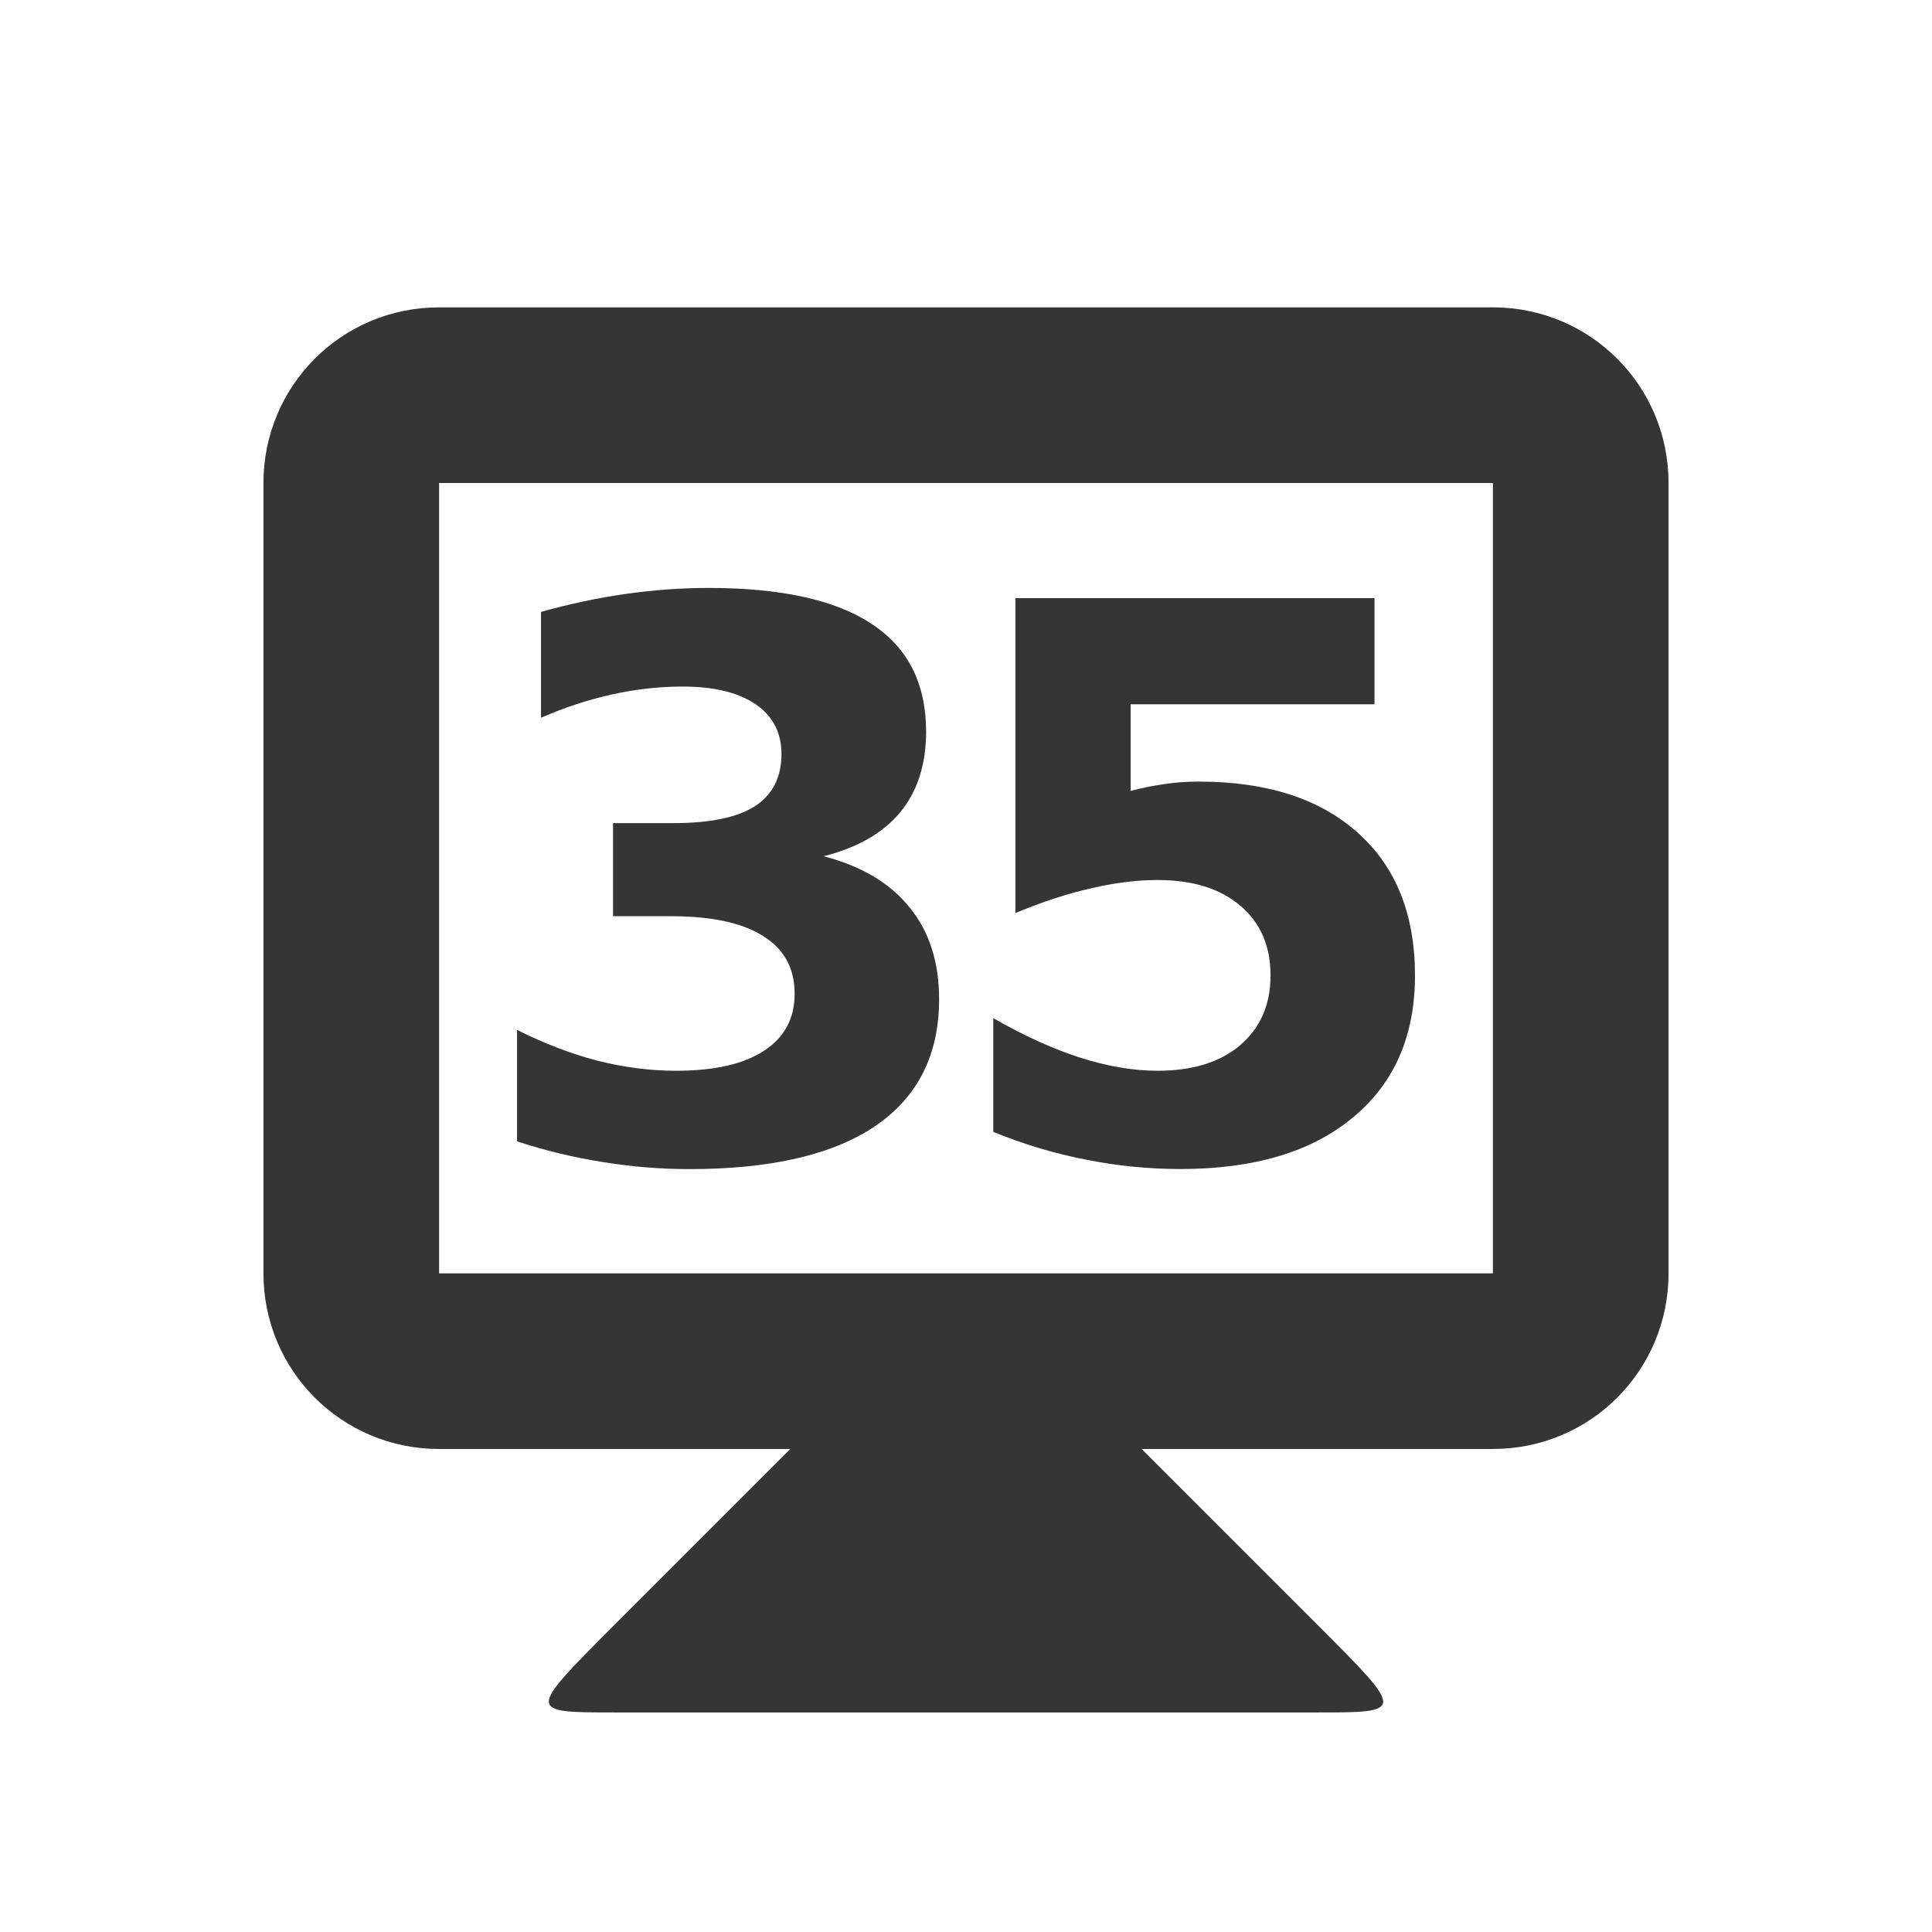
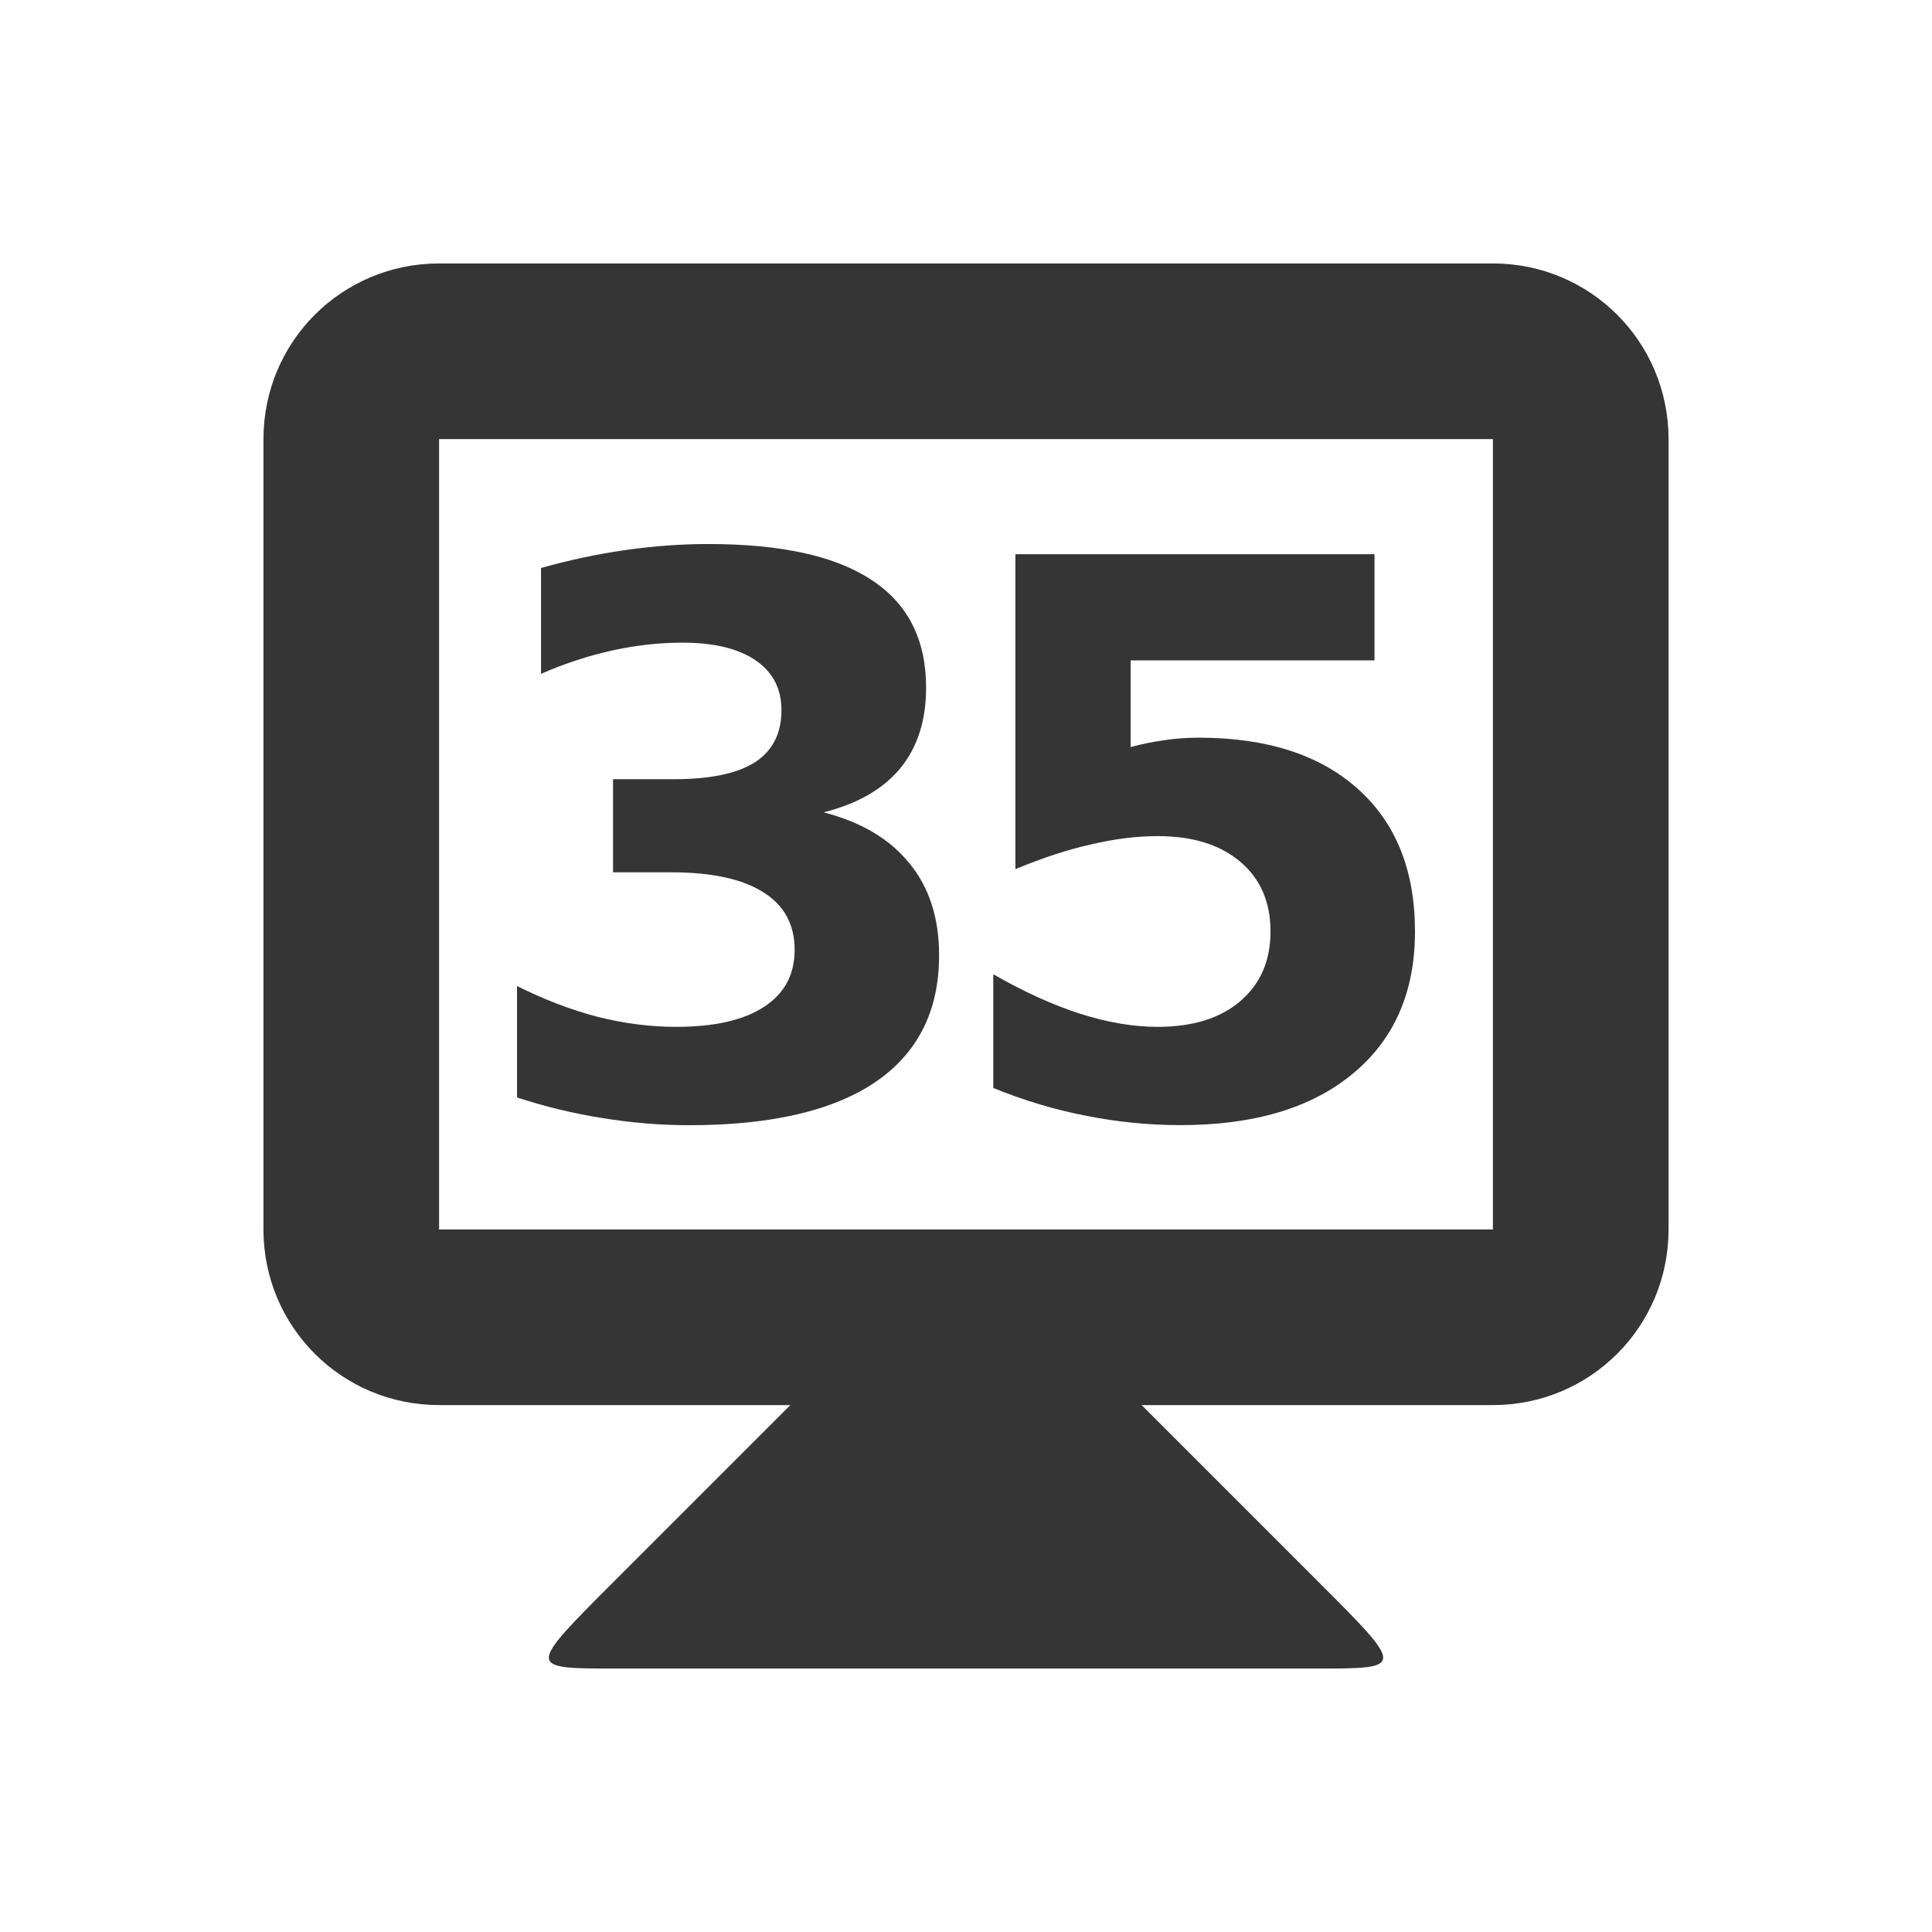
<svg xmlns="http://www.w3.org/2000/svg" width="22" height="22" id="svg2" version="1.1">
  <defs id="defs4" />
-   <g id="layer1" transform="translate(0,-1030.362)">
+   <g id="layer1" transform="translate(0,-1030.862)">
    <path style="fill:#353535;fill-opacity:1;stroke:none" d="m 9,1046.862 -2,2 c -1,1 -1,1 0,1 l 8,0 c 1,0 1,0 0,-1 l -2,-2 0,-1 -4,0 z" id="path3838" />
    <path style="fill:#353535;fill-opacity:1;stroke:none" d="m 5,1033.862 c -1.108,0 -2,0.892 -2,2 l 0,9 c 0,1.108 0.892,2 2,2 l 12,0 c 1.108,0 2,-0.892 2,-2 l 0,-9 c 0,-1.108 -0.892,-2 -2,-2 l -12,0 z m 0,2 12,0 0,9 -12,0 0,-9 z" id="rect3831" />
    <g style="font-style:normal;font-variant:normal;font-weight:bold;font-stretch:normal;font-size:8.063px;line-height:125%;font-family:opensans;-inkscape-font-specification:'opensans Bold';letter-spacing:0px;word-spacing:0px;text-anchor:middle;fill:#353535;fill-opacity:1;stroke:none;stroke-width:1px;stroke-linecap:butt;stroke-linejoin:miter;stroke-opacity:1" id="text4141" transform="translate(0.0106811,0)">
      <path d="m 9.367,1040.112 q 0.645,0.167 0.978,0.581 0.338,0.41 0.338,1.047 0,0.949 -0.726,1.444 -0.726,0.491 -2.119,0.491 -0.491,0 -0.987,-0.081 -0.491,-0.077 -0.974,-0.235 l 0,-1.269 q 0.461,0.231 0.914,0.35 0.457,0.115 0.897,0.115 0.654,0 1,-0.227 0.35,-0.226 0.35,-0.649 0,-0.436 -0.359,-0.658 -0.355,-0.226 -1.051,-0.226 l -0.658,0 0,-1.06 0.692,0 q 0.62,0 0.923,-0.192 0.303,-0.197 0.303,-0.594 0,-0.367 -0.295,-0.568 -0.295,-0.201 -0.833,-0.201 -0.397,0 -0.803,0.09 -0.406,0.09 -0.807,0.265 l 0,-1.205 q 0.487,-0.137 0.966,-0.205 0.479,-0.068 0.94,-0.068 1.243,0 1.859,0.41 0.62,0.406 0.62,1.226 0,0.56 -0.295,0.919 -0.295,0.355 -0.872,0.5 z" style="font-style:normal;font-variant:normal;font-weight:bold;font-stretch:normal;font-size:8.75px;font-family:opensans;-inkscape-font-specification:'opensans Bold';letter-spacing:-0.75" id="path4139" />
      <path d="m 11.552,1037.173 4.089,0 0,1.209 -2.777,0 0,0.987 q 0.188,-0.051 0.376,-0.077 0.192,-0.03 0.397,-0.03 1.166,0 1.816,0.585 0.649,0.581 0.649,1.623 0,1.034 -0.709,1.619 -0.705,0.585 -1.961,0.585 -0.543,0 -1.077,-0.107 -0.53,-0.102 -1.055,-0.316 l 0,-1.295 q 0.521,0.299 0.987,0.449 0.47,0.15 0.884,0.15 0.598,0 0.94,-0.291 0.346,-0.295 0.346,-0.795 0,-0.504 -0.346,-0.795 -0.342,-0.291 -0.94,-0.291 -0.355,0 -0.756,0.094 -0.402,0.09 -0.863,0.282 l 0,-3.589 z" style="font-style:normal;font-variant:normal;font-weight:bold;font-stretch:normal;font-size:8.75px;font-family:opensans;-inkscape-font-specification:'opensans Bold';letter-spacing:-0.75" id="path4141" />
    </g>
  </g>
</svg>
